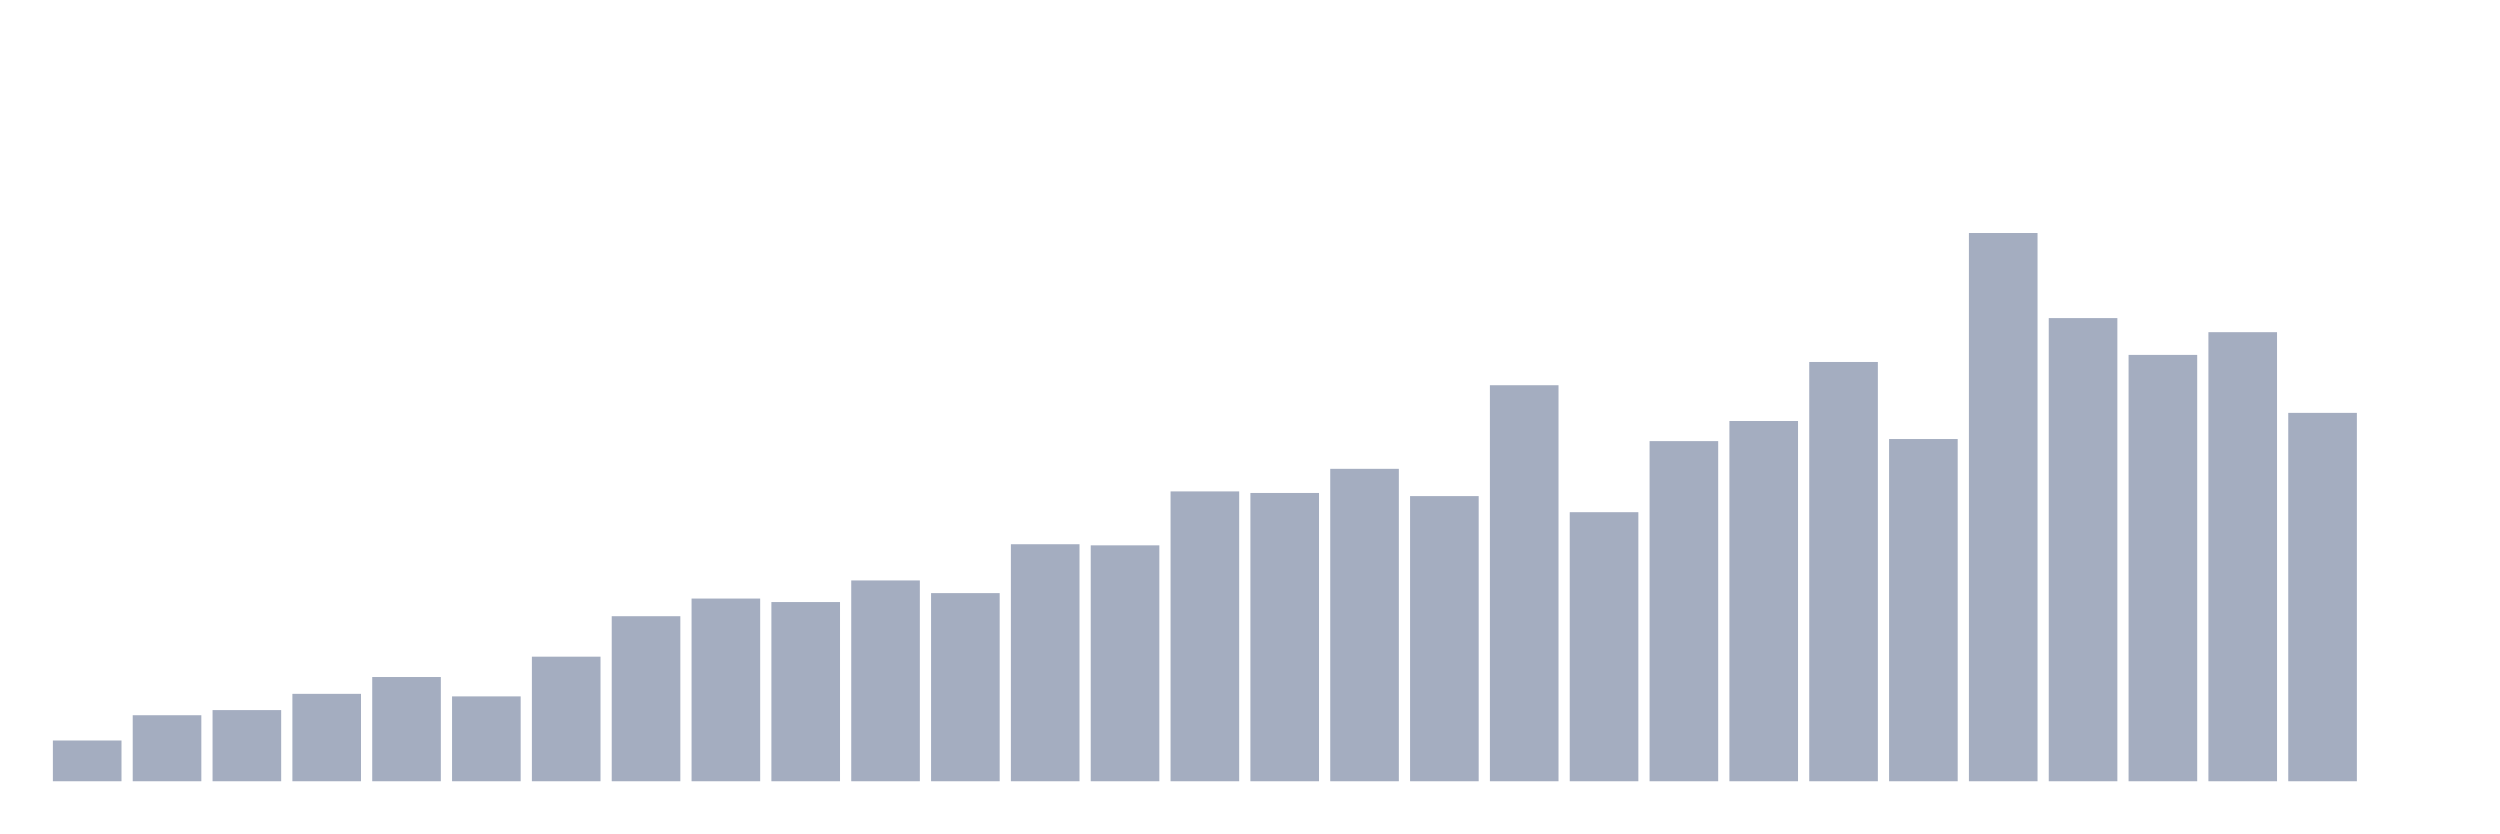
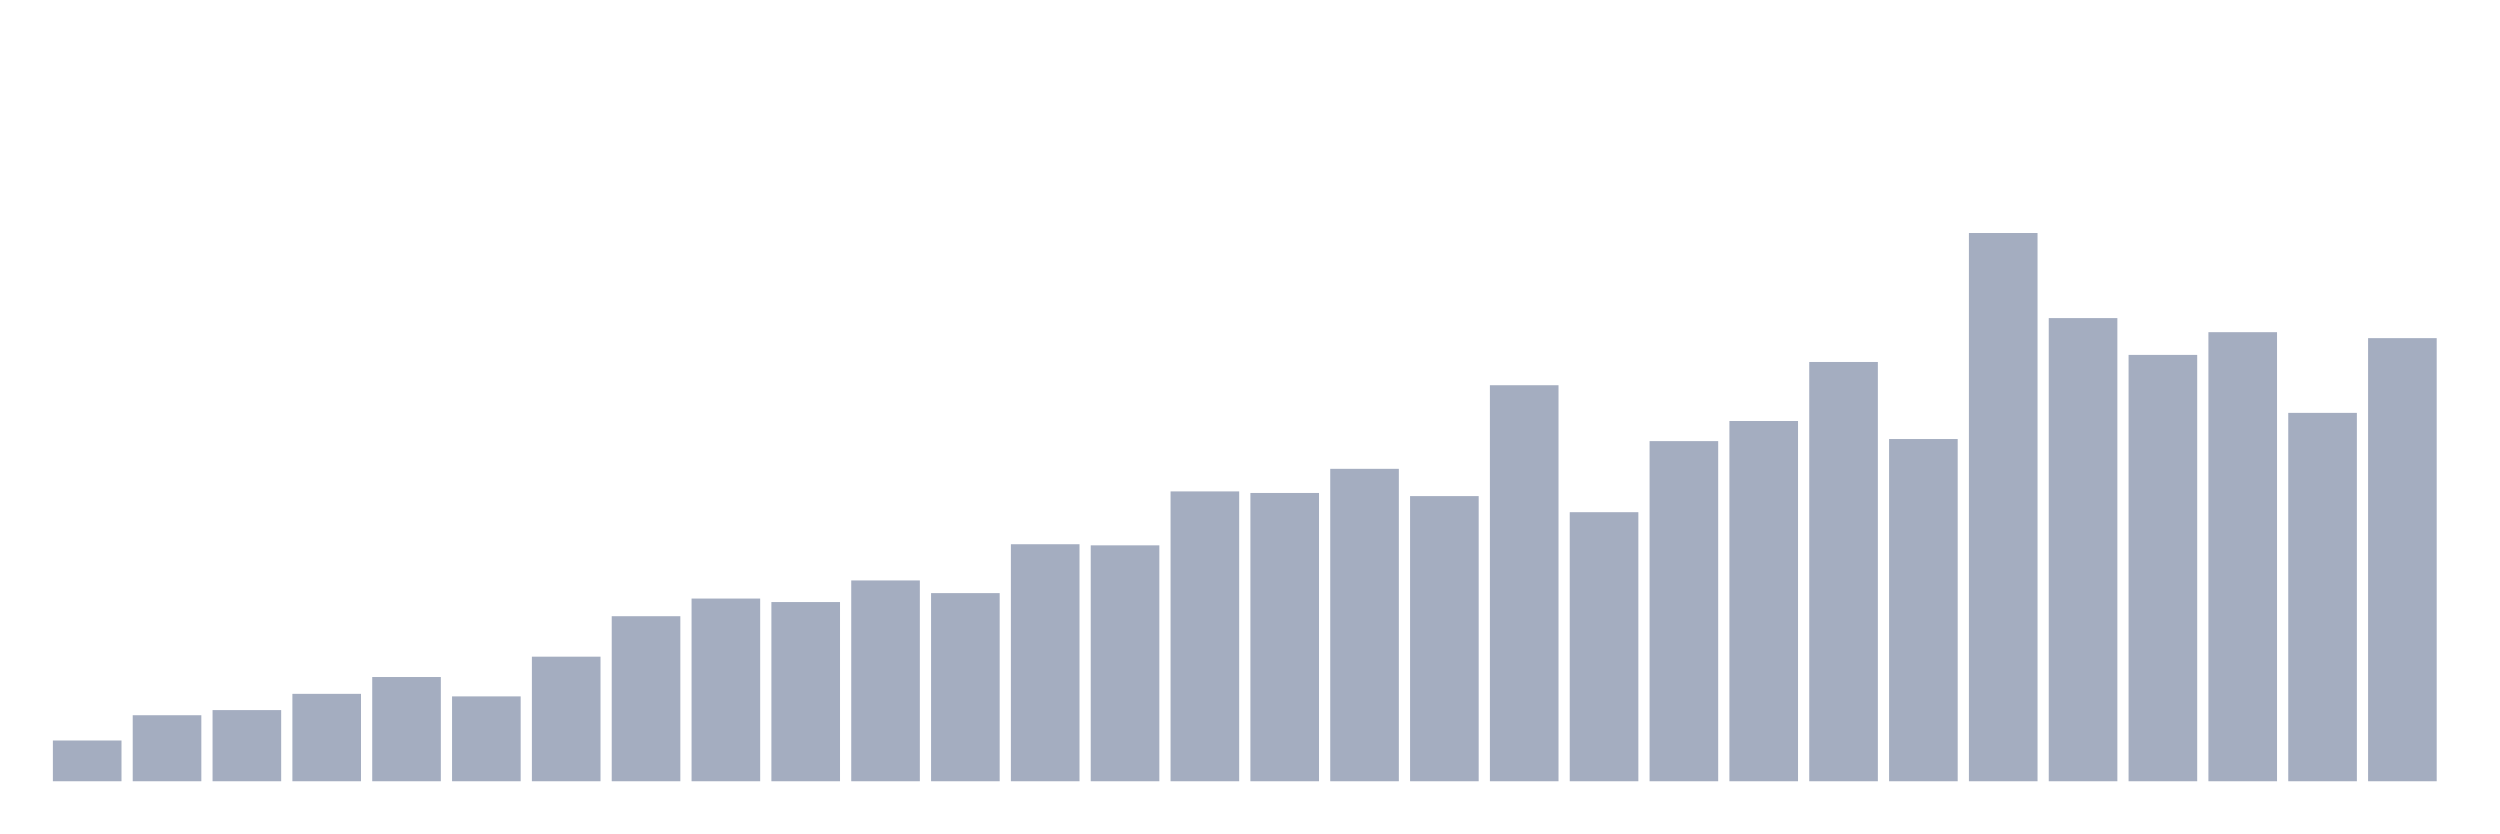
<svg xmlns="http://www.w3.org/2000/svg" viewBox="0 0 480 160">
  <g transform="translate(10,10)">
    <rect class="bar" x="0.153" width="13.175" y="132.175" height="7.825" fill="rgb(164,173,192)" />
    <rect class="bar" x="15.482" width="13.175" y="127.325" height="12.675" fill="rgb(164,173,192)" />
    <rect class="bar" x="30.81" width="13.175" y="126.338" height="13.662" fill="rgb(164,173,192)" />
    <rect class="bar" x="46.138" width="13.175" y="123.219" height="16.781" fill="rgb(164,173,192)" />
    <rect class="bar" x="61.466" width="13.175" y="119.986" height="20.014" fill="rgb(164,173,192)" />
    <rect class="bar" x="76.794" width="13.175" y="123.706" height="16.294" fill="rgb(164,173,192)" />
    <rect class="bar" x="92.123" width="13.175" y="116.08" height="23.92" fill="rgb(164,173,192)" />
    <rect class="bar" x="107.451" width="13.175" y="108.312" height="31.688" fill="rgb(164,173,192)" />
    <rect class="bar" x="122.779" width="13.175" y="104.922" height="35.078" fill="rgb(164,173,192)" />
    <rect class="bar" x="138.107" width="13.175" y="105.594" height="34.406" fill="rgb(164,173,192)" />
    <rect class="bar" x="153.436" width="13.175" y="101.445" height="38.555" fill="rgb(164,173,192)" />
    <rect class="bar" x="168.764" width="13.175" y="103.877" height="36.123" fill="rgb(164,173,192)" />
    <rect class="bar" x="184.092" width="13.175" y="94.493" height="45.507" fill="rgb(164,173,192)" />
    <rect class="bar" x="199.42" width="13.175" y="94.707" height="45.293" fill="rgb(164,173,192)" />
    <rect class="bar" x="214.748" width="13.175" y="84.35" height="55.65" fill="rgb(164,173,192)" />
    <rect class="bar" x="230.077" width="13.175" y="84.65" height="55.35" fill="rgb(164,173,192)" />
    <rect class="bar" x="245.405" width="13.175" y="80.015" height="59.985" fill="rgb(164,173,192)" />
    <rect class="bar" x="260.733" width="13.175" y="85.251" height="54.749" fill="rgb(164,173,192)" />
    <rect class="bar" x="276.061" width="13.175" y="63.964" height="76.036" fill="rgb(164,173,192)" />
    <rect class="bar" x="291.39" width="13.175" y="88.341" height="51.659" fill="rgb(164,173,192)" />
    <rect class="bar" x="306.718" width="13.175" y="74.693" height="65.307" fill="rgb(164,173,192)" />
    <rect class="bar" x="322.046" width="13.175" y="70.831" height="69.169" fill="rgb(164,173,192)" />
    <rect class="bar" x="337.374" width="13.175" y="59.5" height="80.5" fill="rgb(164,173,192)" />
    <rect class="bar" x="352.702" width="13.175" y="74.293" height="65.707" fill="rgb(164,173,192)" />
    <rect class="bar" x="368.031" width="13.175" y="34.737" height="105.263" fill="rgb(164,173,192)" />
    <rect class="bar" x="383.359" width="13.175" y="51.074" height="88.926" fill="rgb(164,173,192)" />
    <rect class="bar" x="398.687" width="13.175" y="58.141" height="81.859" fill="rgb(164,173,192)" />
    <rect class="bar" x="414.015" width="13.175" y="53.778" height="86.222" fill="rgb(164,173,192)" />
    <rect class="bar" x="429.344" width="13.175" y="69.271" height="70.729" fill="rgb(164,173,192)" />
-     <rect class="bar" x="444.672" width="13.175" y="140" height="0" fill="rgb(164,173,192)" />
+     <rect class="bar" x="444.672" width="13.175" y="54.923" height="85.077" fill="rgb(164,173,192)" />
  </g>
</svg>
